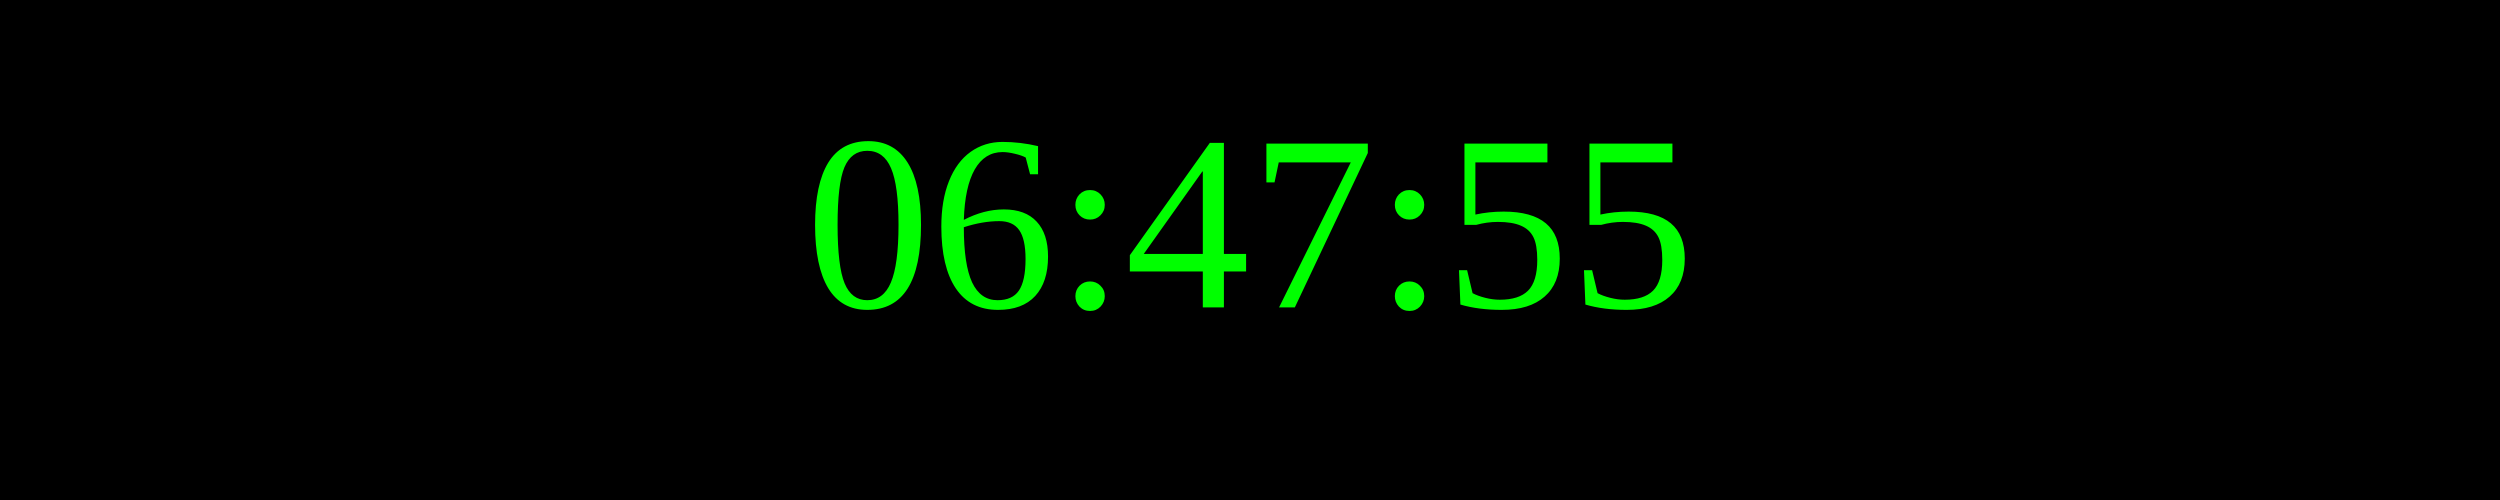
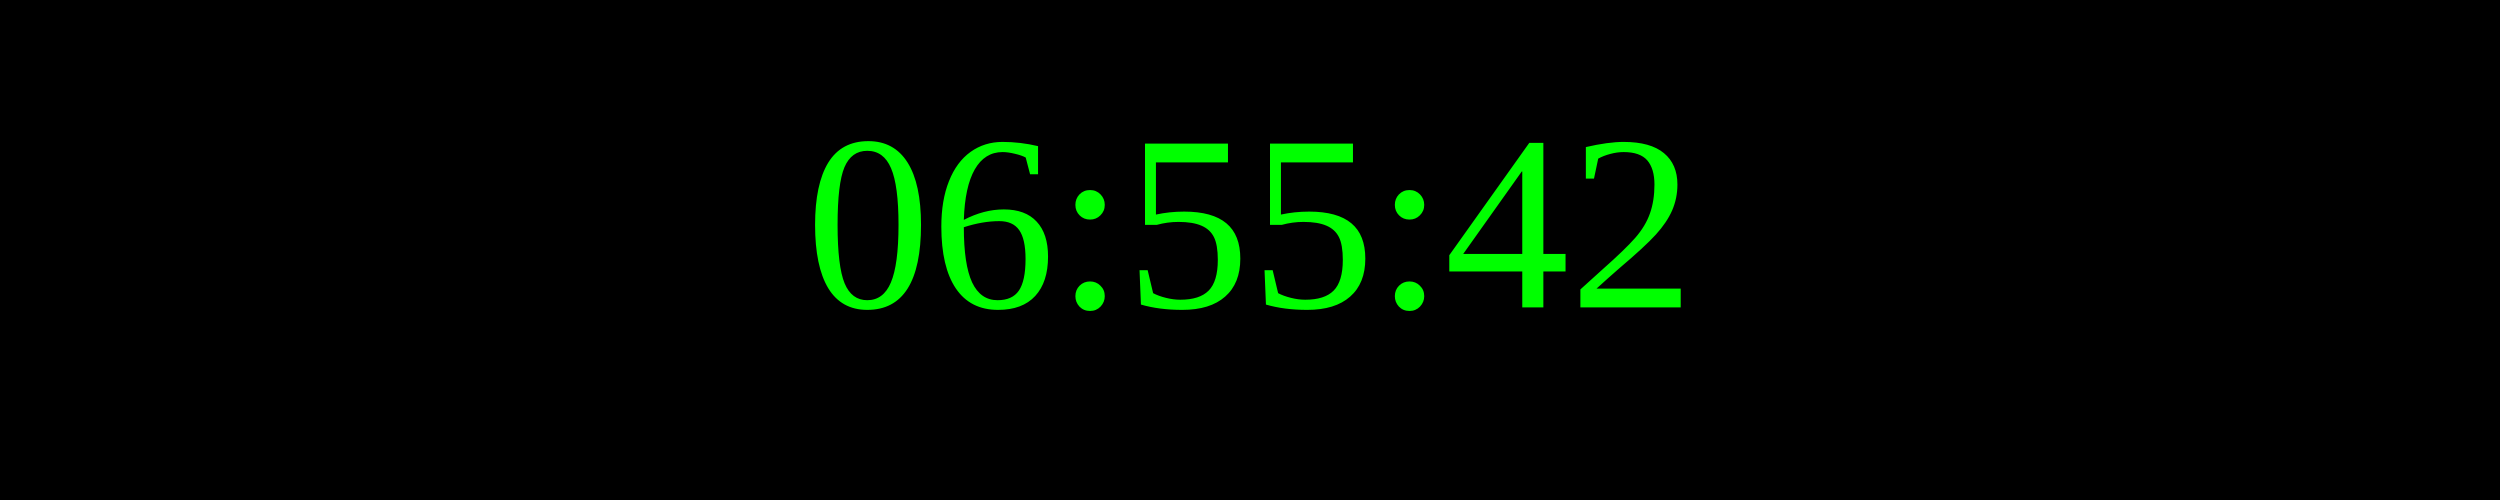
<svg xmlns="http://www.w3.org/2000/svg" width="250" height="50">
  <rect width="100%" height="100%" fill="black" />
  <text x="50%" y="50%" font-size="25" fill="lime" text-anchor="middle" dominant-baseline="middle">
- 06:47:55
+ 06:55:42
</text>
</svg>
